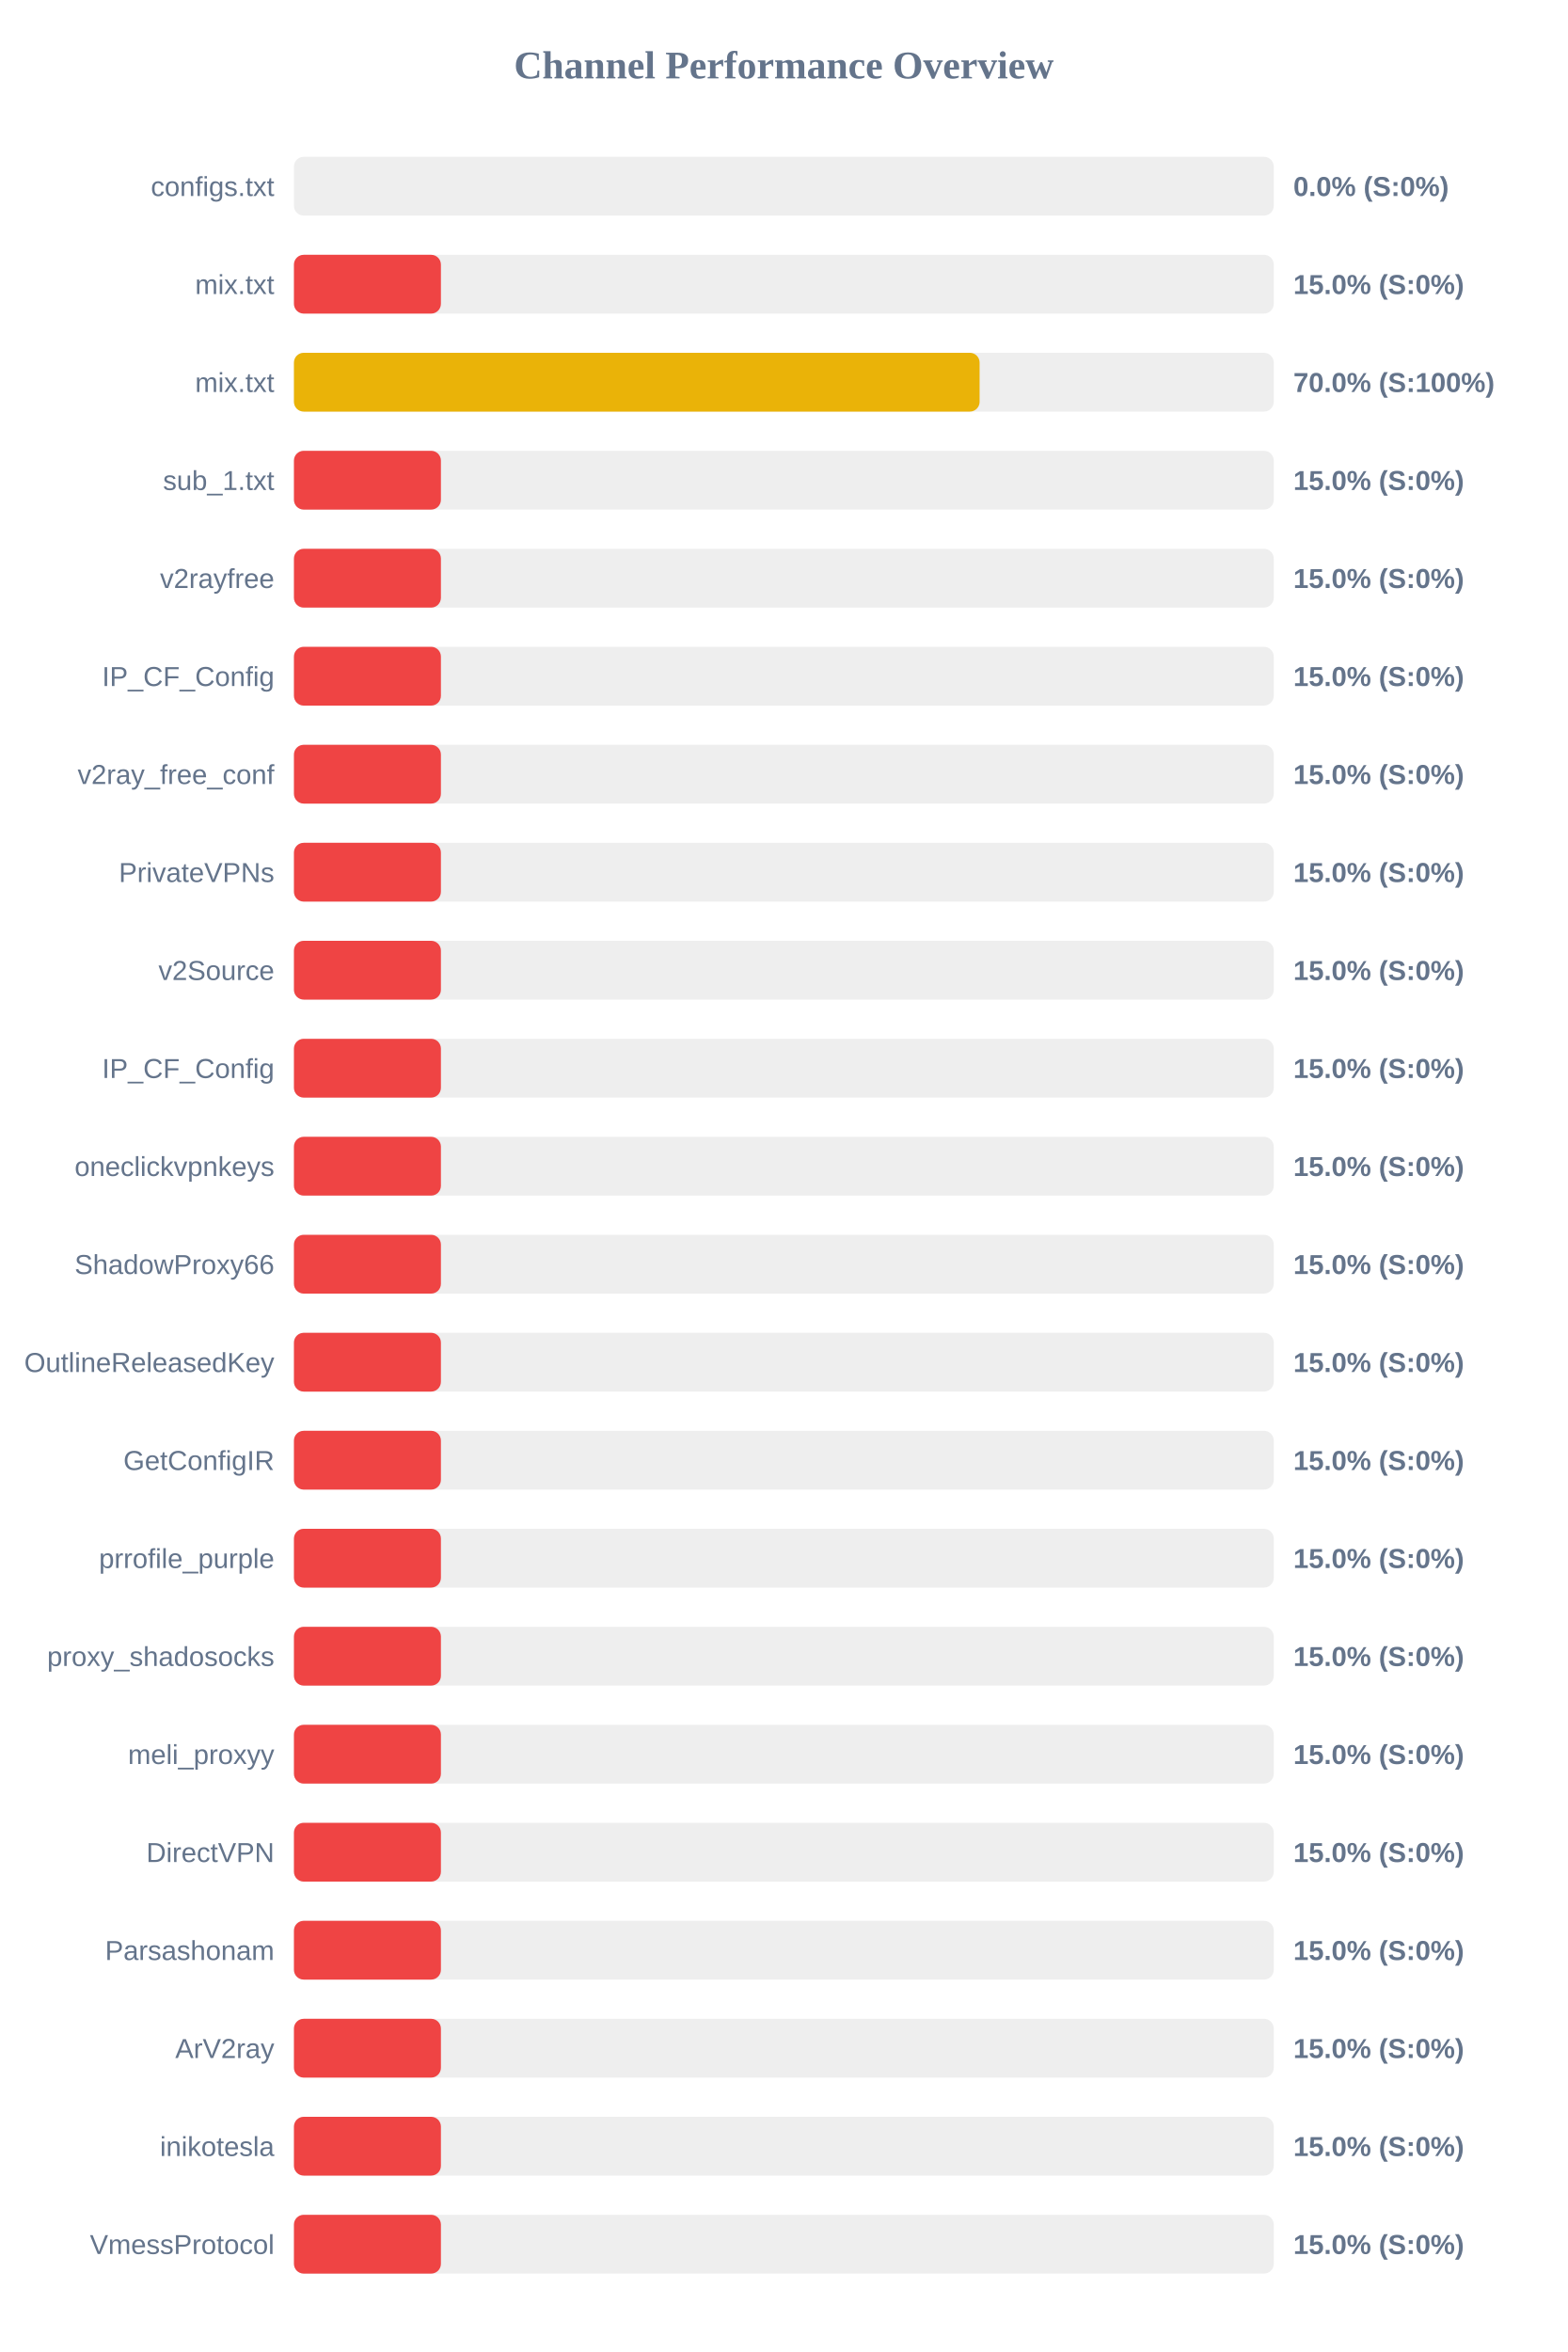
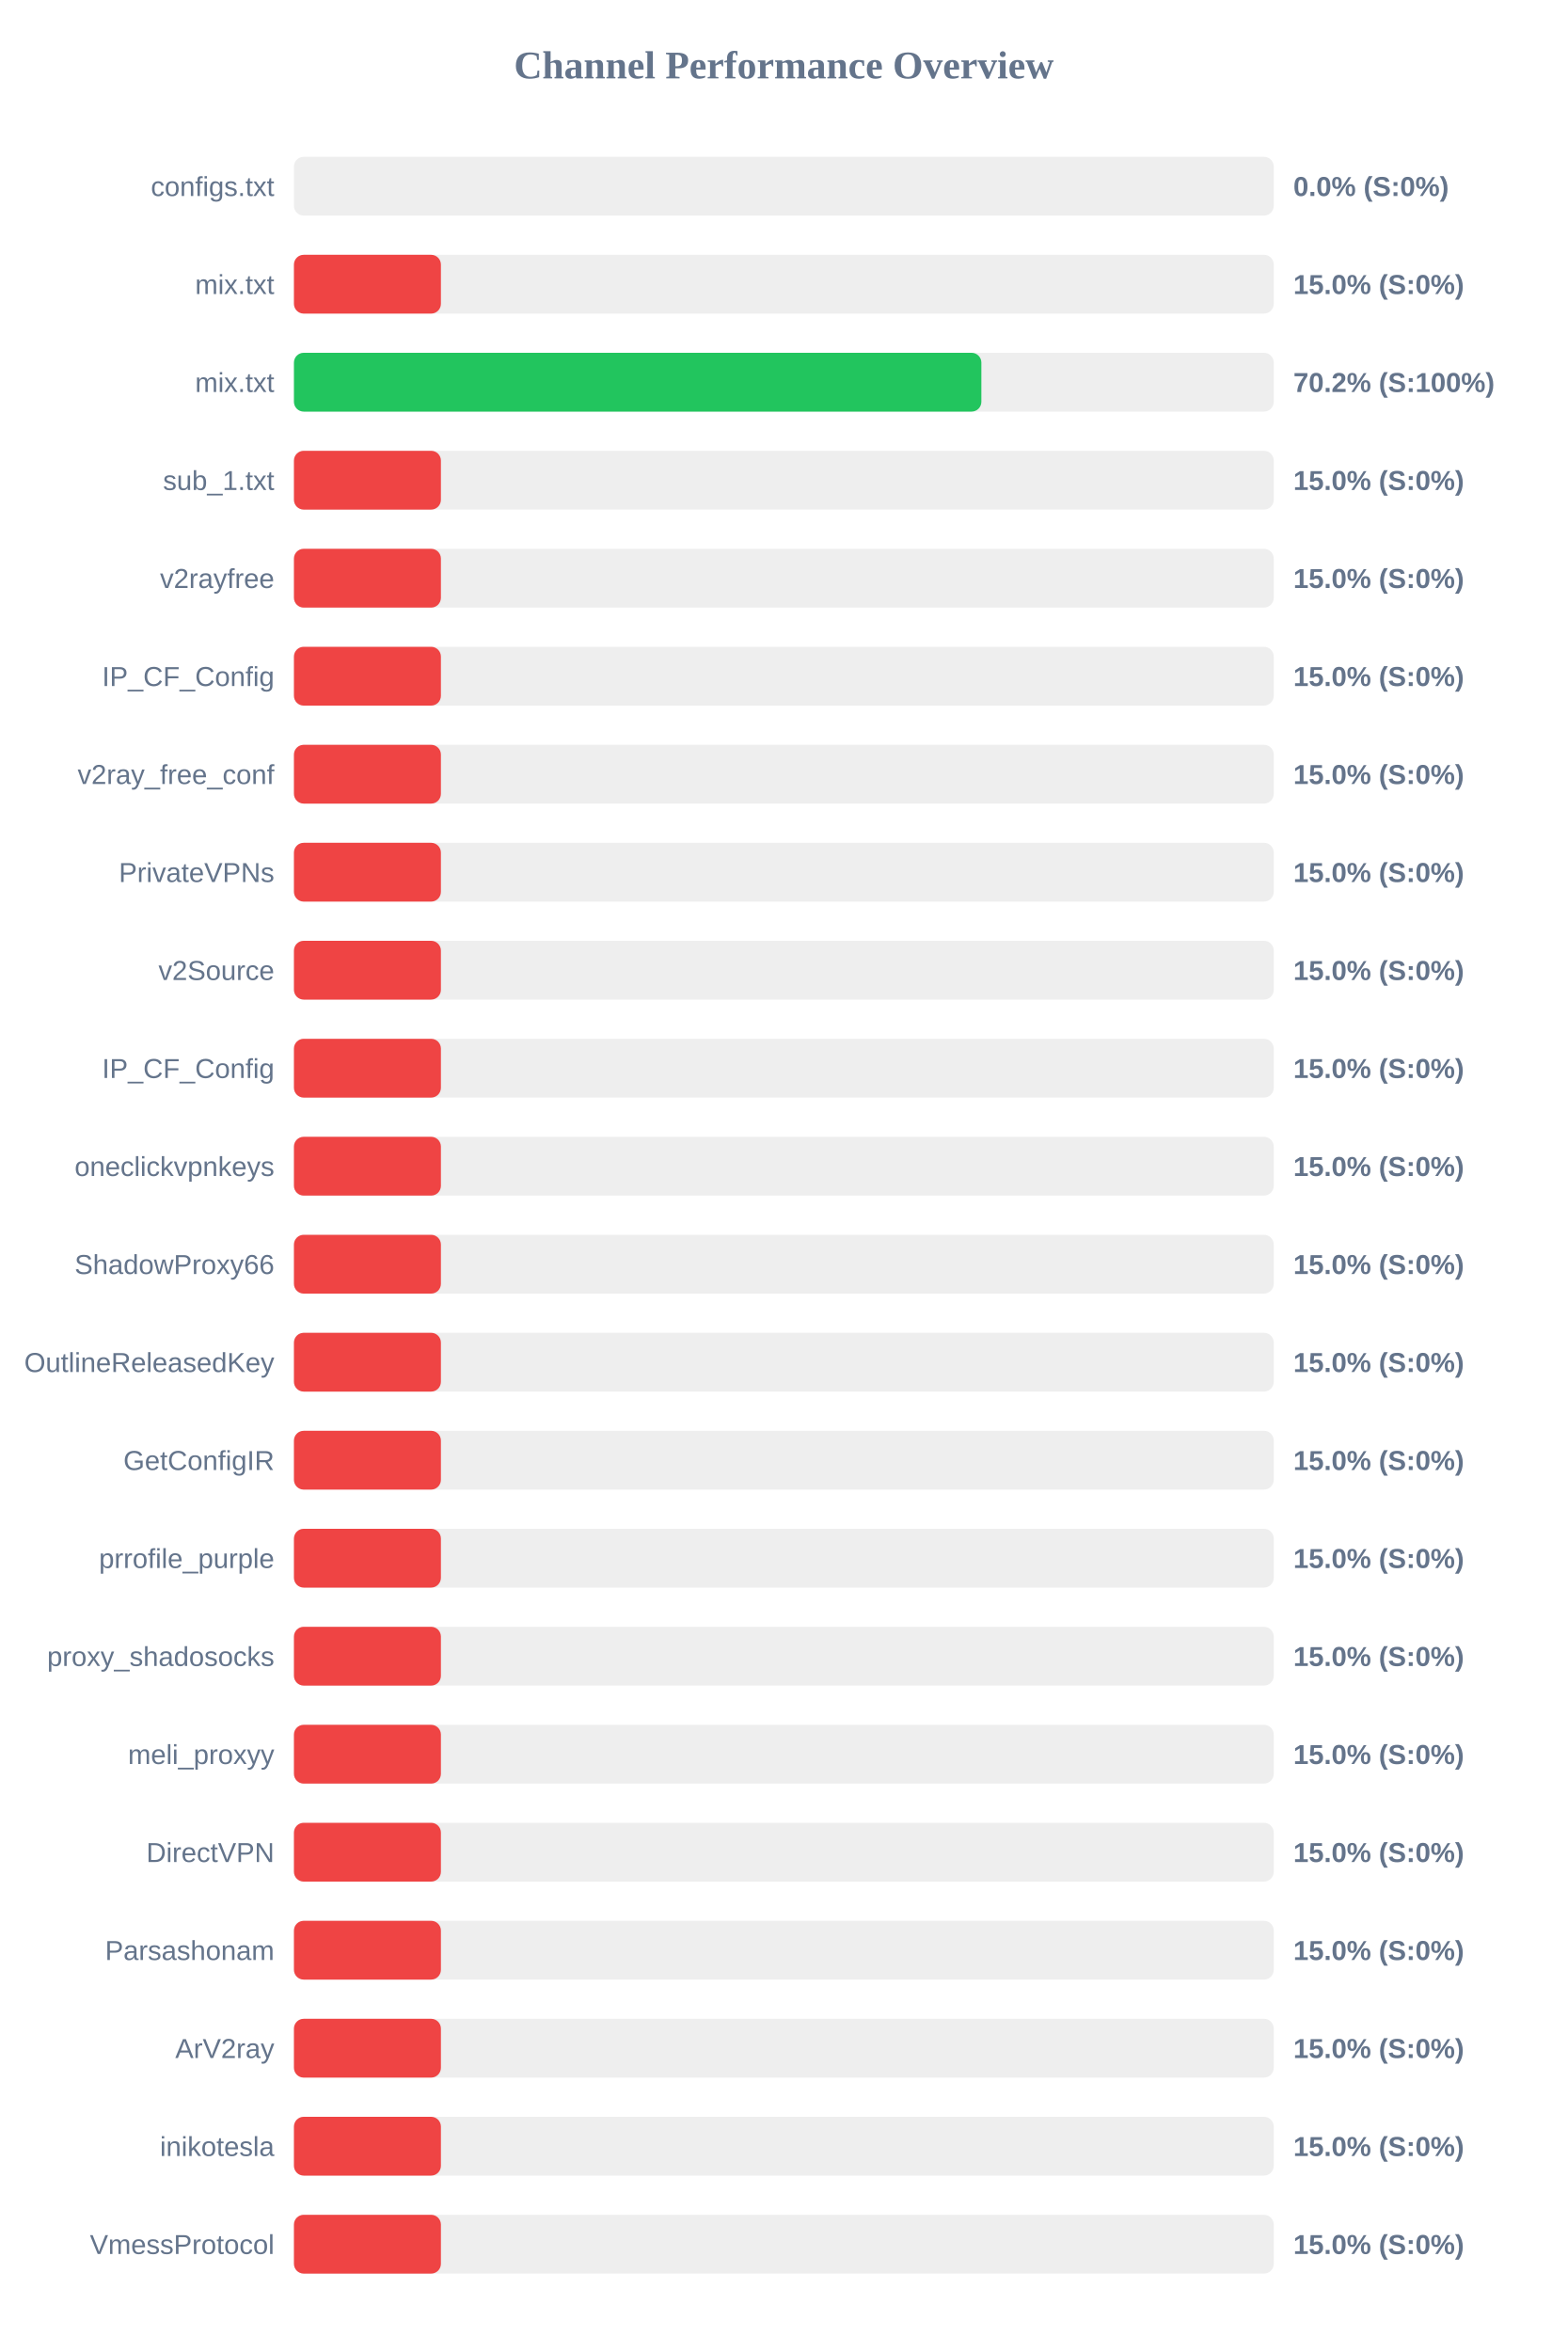
<svg xmlns="http://www.w3.org/2000/svg" width="800" height="1200" version="1.1">
  <style>
        .row { font: 14px Arial; fill: #64748b; }
        .score { font: bold 14px Arial; fill: #64748b; }
    </style>
  <text x="400" y="40" text-anchor="middle" font-size="20px" font-weight="bold" fill="#64748b">Channel Performance Overview</text>
  <rect x="150" y="80" width="500" height="30" fill="#eee" rx="5" />
  <rect x="150" y="80" width="0.0" height="30" fill="#ef4444" rx="5" />
  <text x="140" y="100" text-anchor="end" class="row">configs.txt</text>
  <text x="660" y="100" text-anchor="start" class="score">0.0% (S:0%)</text>
  <rect x="150" y="130" width="500" height="30" fill="#eee" rx="5" />
  <rect x="150" y="130" width="75.0" height="30" fill="#ef4444" rx="5" />
  <text x="140" y="150" text-anchor="end" class="row">mix.txt</text>
  <text x="660" y="150" text-anchor="start" class="score">15.0% (S:0%)</text>
  <rect x="150" y="180" width="500" height="30" fill="#eee" rx="5" />
-   <rect x="150" y="180" width="349.9" height="30" fill="#eab308" rx="5" />
+   <rect x="150" y="180" width="350.8" height="30" fill="#22c55e" rx="5" />
  <text x="140" y="200" text-anchor="end" class="row">mix.txt</text>
-   <text x="660" y="200" text-anchor="start" class="score">70.0% (S:100%)</text>
+   <text x="660" y="200" text-anchor="start" class="score">70.2% (S:100%)</text>
  <rect x="150" y="230" width="500" height="30" fill="#eee" rx="5" />
  <rect x="150" y="230" width="75.0" height="30" fill="#ef4444" rx="5" />
  <text x="140" y="250" text-anchor="end" class="row">sub_1.txt</text>
  <text x="660" y="250" text-anchor="start" class="score">15.0% (S:0%)</text>
  <rect x="150" y="280" width="500" height="30" fill="#eee" rx="5" />
  <rect x="150" y="280" width="75.0" height="30" fill="#ef4444" rx="5" />
  <text x="140" y="300" text-anchor="end" class="row">v2rayfree</text>
  <text x="660" y="300" text-anchor="start" class="score">15.0% (S:0%)</text>
  <rect x="150" y="330" width="500" height="30" fill="#eee" rx="5" />
  <rect x="150" y="330" width="75.0" height="30" fill="#ef4444" rx="5" />
  <text x="140" y="350" text-anchor="end" class="row">IP_CF_Config</text>
  <text x="660" y="350" text-anchor="start" class="score">15.0% (S:0%)</text>
  <rect x="150" y="380" width="500" height="30" fill="#eee" rx="5" />
  <rect x="150" y="380" width="75.0" height="30" fill="#ef4444" rx="5" />
  <text x="140" y="400" text-anchor="end" class="row">v2ray_free_conf</text>
  <text x="660" y="400" text-anchor="start" class="score">15.0% (S:0%)</text>
  <rect x="150" y="430" width="500" height="30" fill="#eee" rx="5" />
  <rect x="150" y="430" width="75.0" height="30" fill="#ef4444" rx="5" />
  <text x="140" y="450" text-anchor="end" class="row">PrivateVPNs</text>
  <text x="660" y="450" text-anchor="start" class="score">15.0% (S:0%)</text>
  <rect x="150" y="480" width="500" height="30" fill="#eee" rx="5" />
  <rect x="150" y="480" width="75.0" height="30" fill="#ef4444" rx="5" />
  <text x="140" y="500" text-anchor="end" class="row">v2Source</text>
  <text x="660" y="500" text-anchor="start" class="score">15.0% (S:0%)</text>
  <rect x="150" y="530" width="500" height="30" fill="#eee" rx="5" />
  <rect x="150" y="530" width="75.0" height="30" fill="#ef4444" rx="5" />
  <text x="140" y="550" text-anchor="end" class="row">IP_CF_Config</text>
  <text x="660" y="550" text-anchor="start" class="score">15.0% (S:0%)</text>
  <rect x="150" y="580" width="500" height="30" fill="#eee" rx="5" />
  <rect x="150" y="580" width="75.0" height="30" fill="#ef4444" rx="5" />
  <text x="140" y="600" text-anchor="end" class="row">oneclickvpnkeys</text>
  <text x="660" y="600" text-anchor="start" class="score">15.0% (S:0%)</text>
  <rect x="150" y="630" width="500" height="30" fill="#eee" rx="5" />
  <rect x="150" y="630" width="75.0" height="30" fill="#ef4444" rx="5" />
  <text x="140" y="650" text-anchor="end" class="row">ShadowProxy66</text>
  <text x="660" y="650" text-anchor="start" class="score">15.0% (S:0%)</text>
  <rect x="150" y="680" width="500" height="30" fill="#eee" rx="5" />
  <rect x="150" y="680" width="75.0" height="30" fill="#ef4444" rx="5" />
  <text x="140" y="700" text-anchor="end" class="row">OutlineReleasedKey</text>
  <text x="660" y="700" text-anchor="start" class="score">15.0% (S:0%)</text>
  <rect x="150" y="730" width="500" height="30" fill="#eee" rx="5" />
  <rect x="150" y="730" width="75.0" height="30" fill="#ef4444" rx="5" />
  <text x="140" y="750" text-anchor="end" class="row">GetConfigIR</text>
  <text x="660" y="750" text-anchor="start" class="score">15.0% (S:0%)</text>
  <rect x="150" y="780" width="500" height="30" fill="#eee" rx="5" />
  <rect x="150" y="780" width="75.0" height="30" fill="#ef4444" rx="5" />
  <text x="140" y="800" text-anchor="end" class="row">prrofile_purple</text>
  <text x="660" y="800" text-anchor="start" class="score">15.0% (S:0%)</text>
  <rect x="150" y="830" width="500" height="30" fill="#eee" rx="5" />
  <rect x="150" y="830" width="75.0" height="30" fill="#ef4444" rx="5" />
  <text x="140" y="850" text-anchor="end" class="row">proxy_shadosocks</text>
  <text x="660" y="850" text-anchor="start" class="score">15.0% (S:0%)</text>
  <rect x="150" y="880" width="500" height="30" fill="#eee" rx="5" />
  <rect x="150" y="880" width="75.0" height="30" fill="#ef4444" rx="5" />
  <text x="140" y="900" text-anchor="end" class="row">meli_proxyy</text>
  <text x="660" y="900" text-anchor="start" class="score">15.0% (S:0%)</text>
  <rect x="150" y="930" width="500" height="30" fill="#eee" rx="5" />
  <rect x="150" y="930" width="75.0" height="30" fill="#ef4444" rx="5" />
  <text x="140" y="950" text-anchor="end" class="row">DirectVPN</text>
  <text x="660" y="950" text-anchor="start" class="score">15.0% (S:0%)</text>
  <rect x="150" y="980" width="500" height="30" fill="#eee" rx="5" />
  <rect x="150" y="980" width="75.0" height="30" fill="#ef4444" rx="5" />
  <text x="140" y="1000" text-anchor="end" class="row">Parsashonam</text>
  <text x="660" y="1000" text-anchor="start" class="score">15.0% (S:0%)</text>
  <rect x="150" y="1030" width="500" height="30" fill="#eee" rx="5" />
  <rect x="150" y="1030" width="75.0" height="30" fill="#ef4444" rx="5" />
  <text x="140" y="1050" text-anchor="end" class="row">ArV2ray</text>
  <text x="660" y="1050" text-anchor="start" class="score">15.0% (S:0%)</text>
  <rect x="150" y="1080" width="500" height="30" fill="#eee" rx="5" />
  <rect x="150" y="1080" width="75.0" height="30" fill="#ef4444" rx="5" />
  <text x="140" y="1100" text-anchor="end" class="row">inikotesla</text>
  <text x="660" y="1100" text-anchor="start" class="score">15.0% (S:0%)</text>
  <rect x="150" y="1130" width="500" height="30" fill="#eee" rx="5" />
  <rect x="150" y="1130" width="75.0" height="30" fill="#ef4444" rx="5" />
  <text x="140" y="1150" text-anchor="end" class="row">VmessProtocol</text>
  <text x="660" y="1150" text-anchor="start" class="score">15.0% (S:0%)</text>
</svg>
